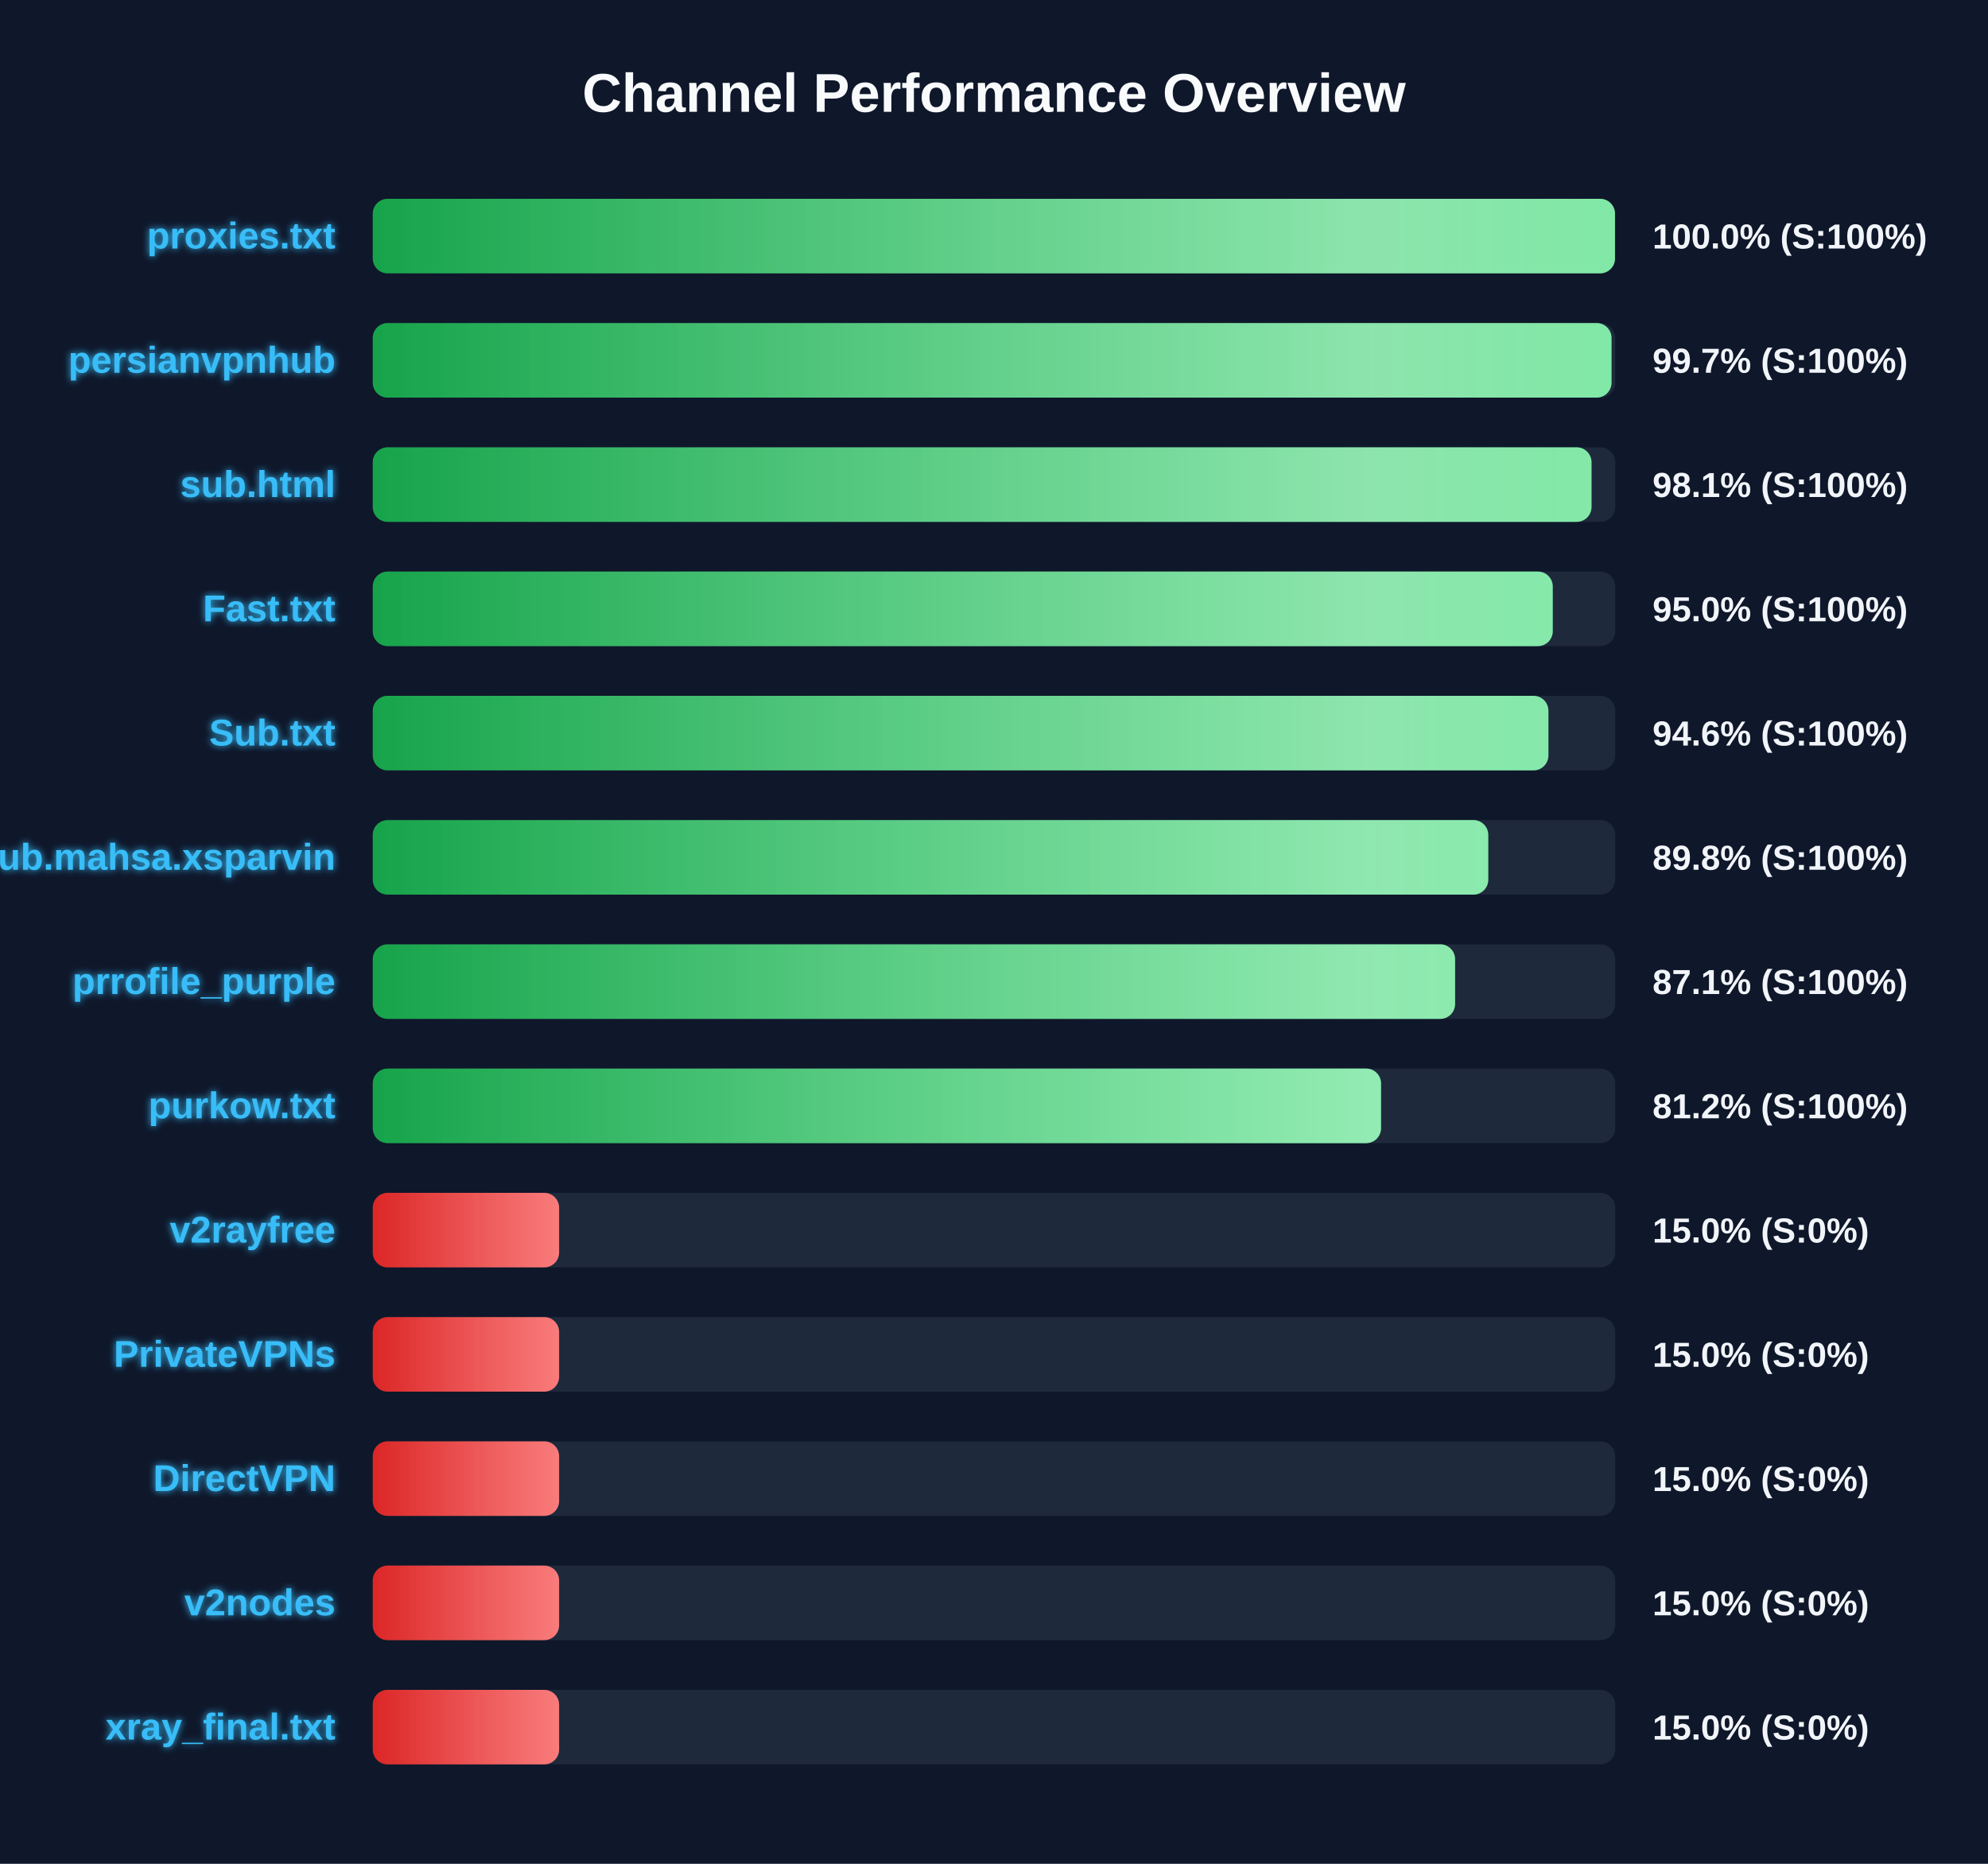
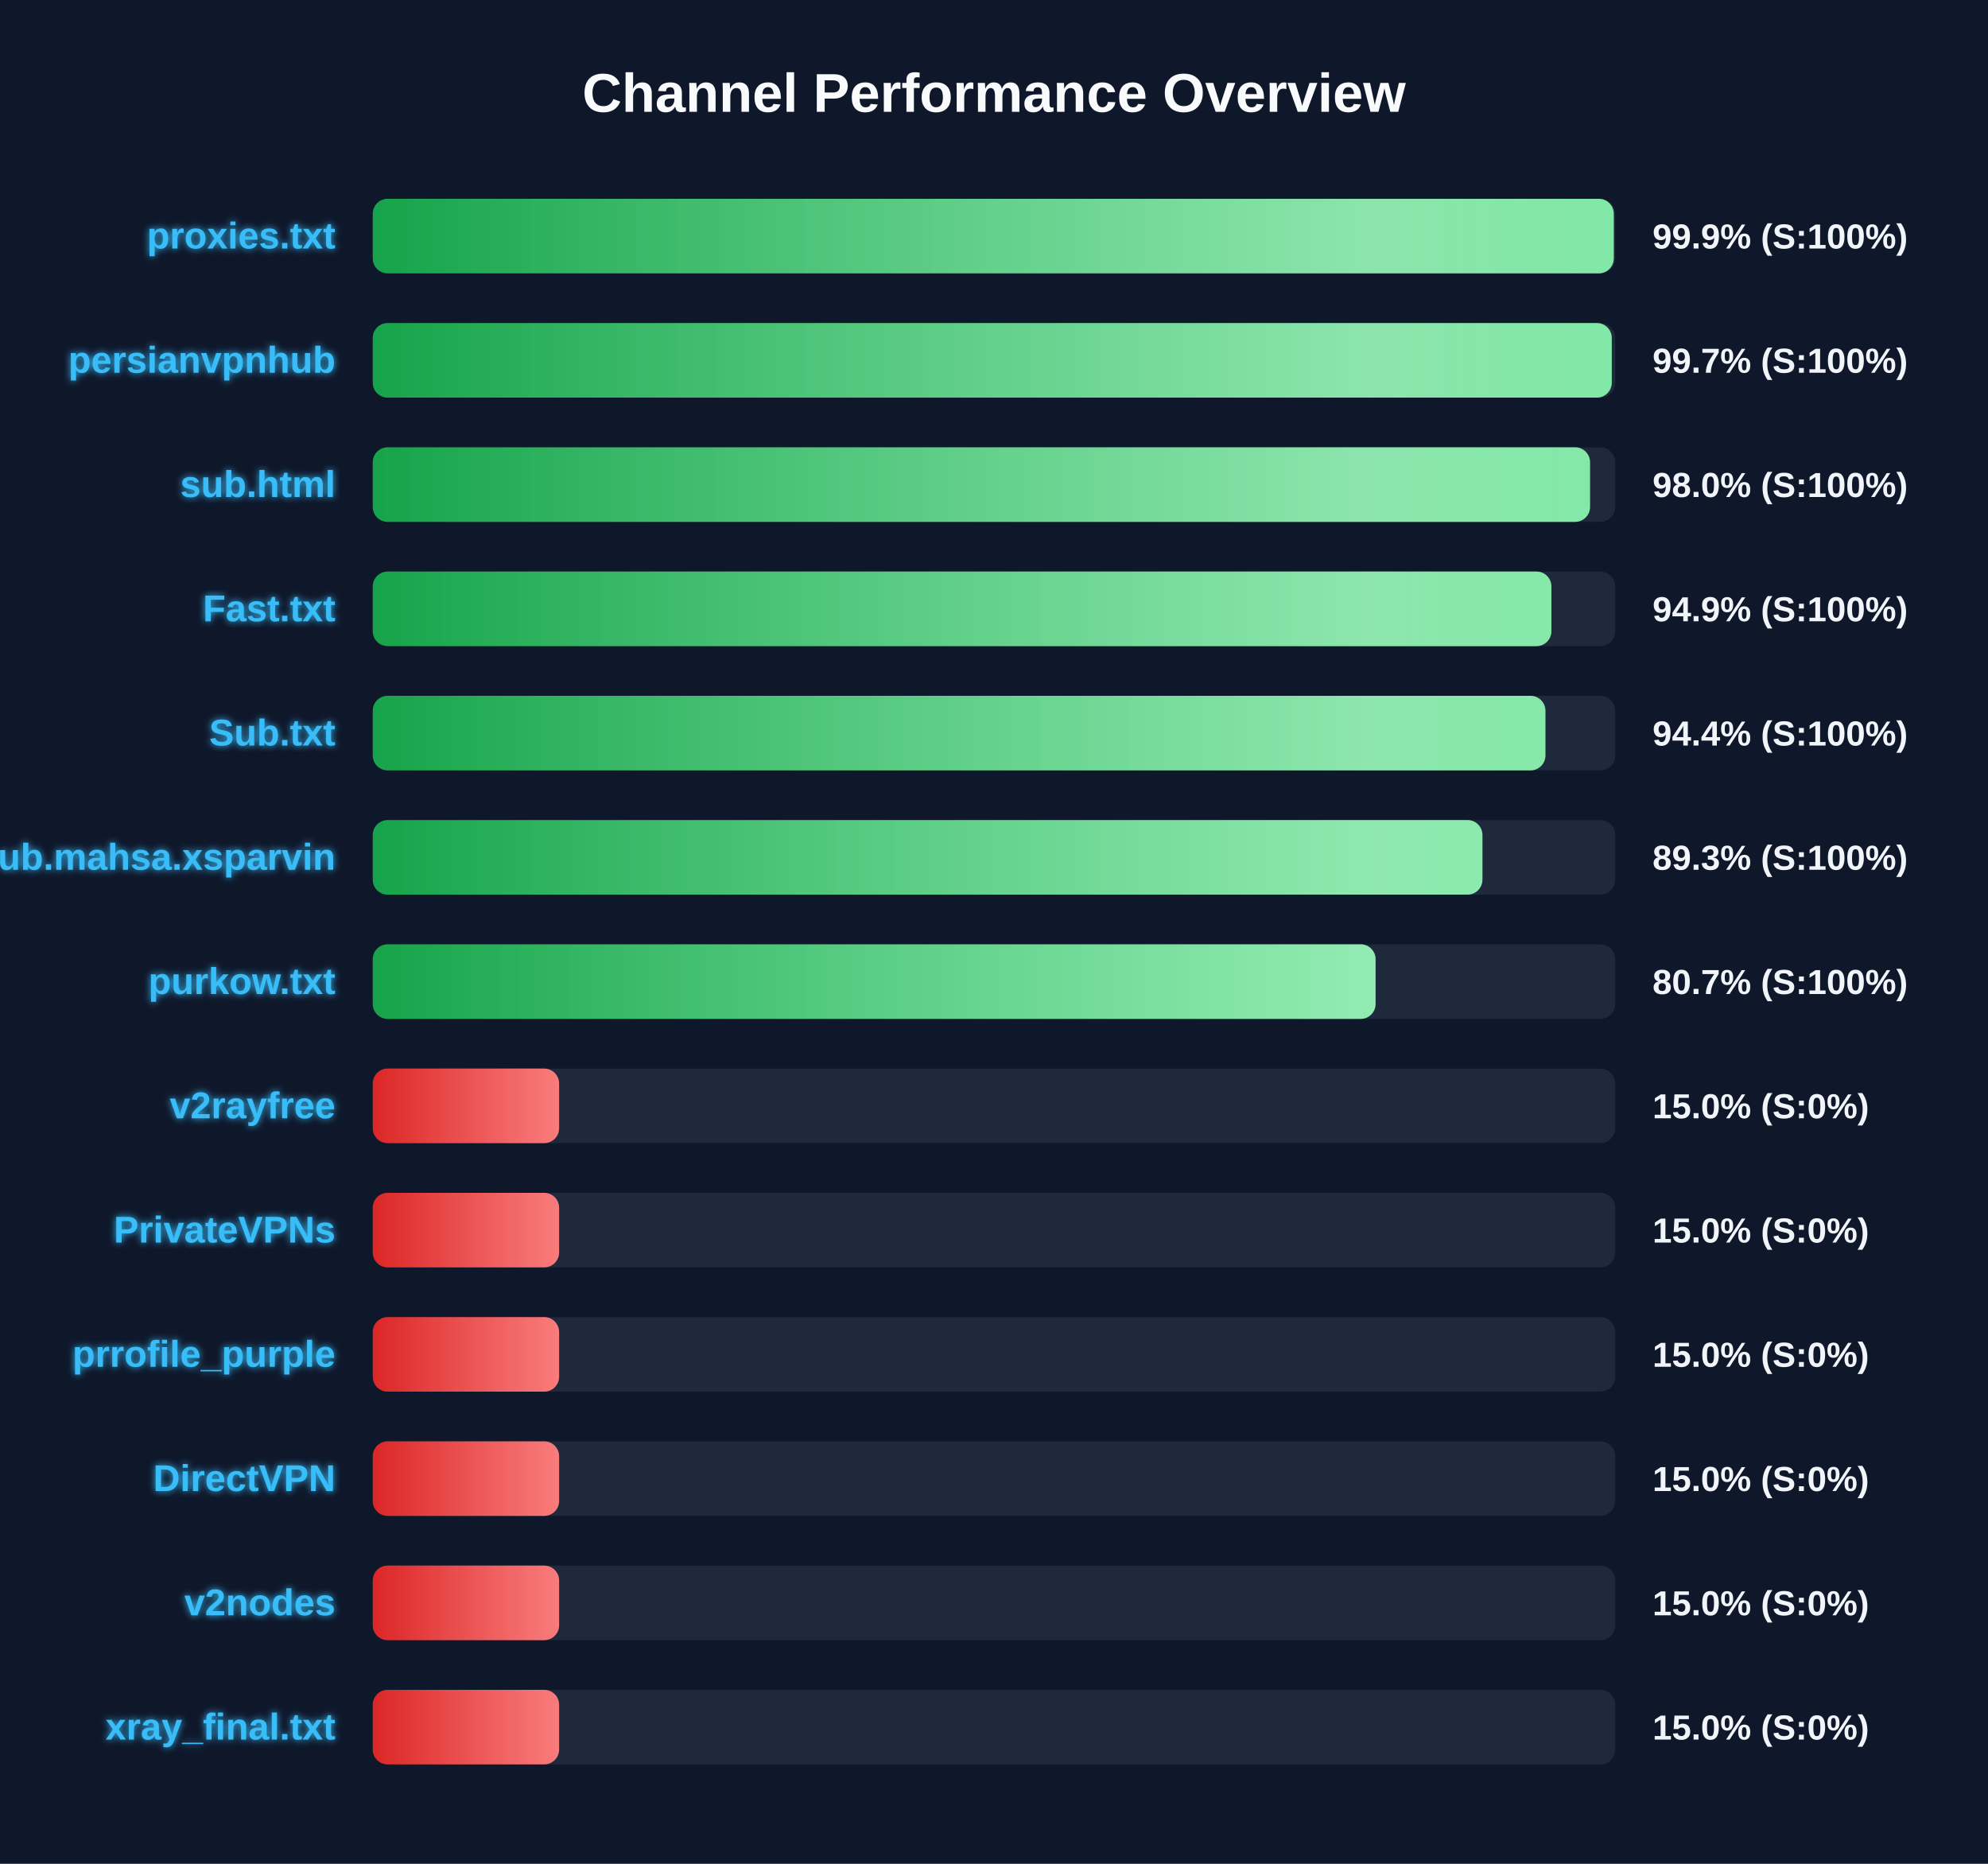
<svg xmlns="http://www.w3.org/2000/svg" width="800" height="750" version="1.1">
  <defs>
    <linearGradient id="grad-green" x1="0%" y1="0%" x2="100%" y2="0%">
      <stop offset="0%" stop-color="#16a34a" />
      <stop offset="100%" stop-color="#4ade80" />
    </linearGradient>
    <linearGradient id="grad-yellow" x1="0%" y1="0%" x2="100%" y2="0%">
      <stop offset="0%" stop-color="#ca8a04" />
      <stop offset="100%" stop-color="#fde047" />
    </linearGradient>
    <linearGradient id="grad-red" x1="0%" y1="0%" x2="100%" y2="0%">
      <stop offset="0%" stop-color="#dc2626" />
      <stop offset="100%" stop-color="#f87171" />
    </linearGradient>
    <linearGradient id="shimmer" x1="0%" y1="0%" x2="100%" y2="0%">
      <stop offset="0%" stop-color="rgba(255,255,255,0)" />
      <stop offset="50%" stop-color="rgba(255,255,255,0.4)" />
      <stop offset="100%" stop-color="rgba(255,255,255,0)" />
    </linearGradient>
    <filter id="glow" x="-20%" y="-20%" width="140%" height="140%">
      <feGaussianBlur stdDeviation="1.5" result="blur" />
      <feComposite in="SourceGraphic" in2="blur" operator="over" />
    </filter>
  </defs>
  <style>
        .bg-rect { fill: #0f172a; }
        .title { font: bold 22px 'Segoe UI', Arial, sans-serif; fill: #f8fafc; }
        .row { font: bold 15px 'Segoe UI', Arial, sans-serif; fill: #38bdf8; filter: url(#glow); }
        .score { font: bold 14px 'Segoe UI', Arial, sans-serif; fill: #f1f5f9; }
        @keyframes shimmer-anim {
            0% { transform: translateX(-100%); }
            100% { transform: translateX(200%); }
        }
        .shimmer-rect {
            animation: shimmer-anim 2.5s infinite linear;
        }
    </style>
  <rect width="100%" height="100%" class="bg-rect" />
  <text x="400" y="45" text-anchor="middle" class="title">Channel Performance Overview</text>
  <rect x="150" y="80" width="500" height="30" fill="#1e293b" rx="6" />
  <clipPath id="clip-0">
-     <rect x="150" y="80" width="499.9" height="30" rx="6" />
+     <rect x="150" y="80" width="499.4" height="30" rx="6" />
  </clipPath>
-   <rect x="150" y="80" width="499.9" height="30" fill="url(#grad-green)" rx="6" />
+   <rect x="150" y="80" width="499.4" height="30" fill="url(#grad-green)" rx="6" />
  <g clip-path="url(#clip-0)">
    <rect x="150" y="80" width="100%" height="30" fill="url(#shimmer)" class="shimmer-rect" />
  </g>
  <text x="135" y="100" text-anchor="end" class="row">proxies.txt</text>
-   <text x="665" y="100" text-anchor="start" class="score">100.0% (S:100%)</text>
+   <text x="665" y="100" text-anchor="start" class="score">99.9% (S:100%)</text>
  <rect x="150" y="130" width="500" height="30" fill="#1e293b" rx="6" />
  <clipPath id="clip-1">
-     <rect x="150" y="130" width="498.5" height="30" rx="6" />
+     <rect x="150" y="130" width="498.6" height="30" rx="6" />
  </clipPath>
-   <rect x="150" y="130" width="498.5" height="30" fill="url(#grad-green)" rx="6" />
+   <rect x="150" y="130" width="498.6" height="30" fill="url(#grad-green)" rx="6" />
  <g clip-path="url(#clip-1)">
    <rect x="150" y="130" width="100%" height="30" fill="url(#shimmer)" class="shimmer-rect" />
  </g>
  <text x="135" y="150" text-anchor="end" class="row">persianvpnhub</text>
  <text x="665" y="150" text-anchor="start" class="score">99.7% (S:100%)</text>
  <rect x="150" y="180" width="500" height="30" fill="#1e293b" rx="6" />
  <clipPath id="clip-2">
-     <rect x="150" y="180" width="490.45" height="30" rx="6" />
+     <rect x="150" y="180" width="489.85" height="30" rx="6" />
  </clipPath>
-   <rect x="150" y="180" width="490.45" height="30" fill="url(#grad-green)" rx="6" />
+   <rect x="150" y="180" width="489.85" height="30" fill="url(#grad-green)" rx="6" />
  <g clip-path="url(#clip-2)">
    <rect x="150" y="180" width="100%" height="30" fill="url(#shimmer)" class="shimmer-rect" />
  </g>
  <text x="135" y="200" text-anchor="end" class="row">sub.html</text>
-   <text x="665" y="200" text-anchor="start" class="score">98.1% (S:100%)</text>
+   <text x="665" y="200" text-anchor="start" class="score">98.0% (S:100%)</text>
  <rect x="150" y="230" width="500" height="30" fill="#1e293b" rx="6" />
  <clipPath id="clip-3">
-     <rect x="150" y="230" width="474.85" height="30" rx="6" />
+     <rect x="150" y="230" width="474.3" height="30" rx="6" />
  </clipPath>
-   <rect x="150" y="230" width="474.85" height="30" fill="url(#grad-green)" rx="6" />
+   <rect x="150" y="230" width="474.3" height="30" fill="url(#grad-green)" rx="6" />
  <g clip-path="url(#clip-3)">
    <rect x="150" y="230" width="100%" height="30" fill="url(#shimmer)" class="shimmer-rect" />
  </g>
  <text x="135" y="250" text-anchor="end" class="row">Fast.txt</text>
-   <text x="665" y="250" text-anchor="start" class="score">95.0% (S:100%)</text>
+   <text x="665" y="250" text-anchor="start" class="score">94.9% (S:100%)</text>
  <rect x="150" y="280" width="500" height="30" fill="#1e293b" rx="6" />
  <clipPath id="clip-4">
-     <rect x="150" y="280" width="473.1" height="30" rx="6" />
+     <rect x="150" y="280" width="471.9" height="30" rx="6" />
  </clipPath>
-   <rect x="150" y="280" width="473.1" height="30" fill="url(#grad-green)" rx="6" />
+   <rect x="150" y="280" width="471.9" height="30" fill="url(#grad-green)" rx="6" />
  <g clip-path="url(#clip-4)">
    <rect x="150" y="280" width="100%" height="30" fill="url(#shimmer)" class="shimmer-rect" />
  </g>
  <text x="135" y="300" text-anchor="end" class="row">Sub.txt</text>
-   <text x="665" y="300" text-anchor="start" class="score">94.6% (S:100%)</text>
+   <text x="665" y="300" text-anchor="start" class="score">94.4% (S:100%)</text>
  <rect x="150" y="330" width="500" height="30" fill="#1e293b" rx="6" />
  <clipPath id="clip-5">
-     <rect x="150" y="330" width="448.9" height="30" rx="6" />
+     <rect x="150" y="330" width="446.55" height="30" rx="6" />
  </clipPath>
-   <rect x="150" y="330" width="448.9" height="30" fill="url(#grad-green)" rx="6" />
+   <rect x="150" y="330" width="446.55" height="30" fill="url(#grad-green)" rx="6" />
  <g clip-path="url(#clip-5)">
    <rect x="150" y="330" width="100%" height="30" fill="url(#shimmer)" class="shimmer-rect" />
  </g>
  <text x="135" y="350" text-anchor="end" class="row">Sub.mahsa.xsparvin</text>
-   <text x="665" y="350" text-anchor="start" class="score">89.8% (S:100%)</text>
+   <text x="665" y="350" text-anchor="start" class="score">89.3% (S:100%)</text>
  <rect x="150" y="380" width="500" height="30" fill="#1e293b" rx="6" />
  <clipPath id="clip-6">
-     <rect x="150" y="380" width="435.55" height="30" rx="6" />
+     <rect x="150" y="380" width="403.55" height="30" rx="6" />
  </clipPath>
-   <rect x="150" y="380" width="435.55" height="30" fill="url(#grad-green)" rx="6" />
+   <rect x="150" y="380" width="403.55" height="30" fill="url(#grad-green)" rx="6" />
  <g clip-path="url(#clip-6)">
    <rect x="150" y="380" width="100%" height="30" fill="url(#shimmer)" class="shimmer-rect" />
  </g>
-   <text x="135" y="400" text-anchor="end" class="row">prrofile_purple</text>
-   <text x="665" y="400" text-anchor="start" class="score">87.1% (S:100%)</text>
+   <text x="135" y="400" text-anchor="end" class="row">purkow.txt</text>
+   <text x="665" y="400" text-anchor="start" class="score">80.7% (S:100%)</text>
  <rect x="150" y="430" width="500" height="30" fill="#1e293b" rx="6" />
  <clipPath id="clip-7">
-     <rect x="150" y="430" width="405.75" height="30" rx="6" />
+     <rect x="150" y="430" width="75.0" height="30" rx="6" />
  </clipPath>
-   <rect x="150" y="430" width="405.75" height="30" fill="url(#grad-green)" rx="6" />
+   <rect x="150" y="430" width="75.0" height="30" fill="url(#grad-red)" rx="6" />
  <g clip-path="url(#clip-7)">
    <rect x="150" y="430" width="100%" height="30" fill="url(#shimmer)" class="shimmer-rect" />
  </g>
-   <text x="135" y="450" text-anchor="end" class="row">purkow.txt</text>
-   <text x="665" y="450" text-anchor="start" class="score">81.2% (S:100%)</text>
+   <text x="135" y="450" text-anchor="end" class="row">v2rayfree</text>
+   <text x="665" y="450" text-anchor="start" class="score">15.0% (S:0%)</text>
  <rect x="150" y="480" width="500" height="30" fill="#1e293b" rx="6" />
  <clipPath id="clip-8">
    <rect x="150" y="480" width="75.0" height="30" rx="6" />
  </clipPath>
  <rect x="150" y="480" width="75.0" height="30" fill="url(#grad-red)" rx="6" />
  <g clip-path="url(#clip-8)">
    <rect x="150" y="480" width="100%" height="30" fill="url(#shimmer)" class="shimmer-rect" />
  </g>
-   <text x="135" y="500" text-anchor="end" class="row">v2rayfree</text>
+   <text x="135" y="500" text-anchor="end" class="row">PrivateVPNs</text>
  <text x="665" y="500" text-anchor="start" class="score">15.0% (S:0%)</text>
  <rect x="150" y="530" width="500" height="30" fill="#1e293b" rx="6" />
  <clipPath id="clip-9">
    <rect x="150" y="530" width="75.0" height="30" rx="6" />
  </clipPath>
  <rect x="150" y="530" width="75.0" height="30" fill="url(#grad-red)" rx="6" />
  <g clip-path="url(#clip-9)">
    <rect x="150" y="530" width="100%" height="30" fill="url(#shimmer)" class="shimmer-rect" />
  </g>
-   <text x="135" y="550" text-anchor="end" class="row">PrivateVPNs</text>
+   <text x="135" y="550" text-anchor="end" class="row">prrofile_purple</text>
  <text x="665" y="550" text-anchor="start" class="score">15.0% (S:0%)</text>
  <rect x="150" y="580" width="500" height="30" fill="#1e293b" rx="6" />
  <clipPath id="clip-10">
    <rect x="150" y="580" width="75.0" height="30" rx="6" />
  </clipPath>
  <rect x="150" y="580" width="75.0" height="30" fill="url(#grad-red)" rx="6" />
  <g clip-path="url(#clip-10)">
    <rect x="150" y="580" width="100%" height="30" fill="url(#shimmer)" class="shimmer-rect" />
  </g>
  <text x="135" y="600" text-anchor="end" class="row">DirectVPN</text>
  <text x="665" y="600" text-anchor="start" class="score">15.0% (S:0%)</text>
  <rect x="150" y="630" width="500" height="30" fill="#1e293b" rx="6" />
  <clipPath id="clip-11">
    <rect x="150" y="630" width="75.0" height="30" rx="6" />
  </clipPath>
  <rect x="150" y="630" width="75.0" height="30" fill="url(#grad-red)" rx="6" />
  <g clip-path="url(#clip-11)">
    <rect x="150" y="630" width="100%" height="30" fill="url(#shimmer)" class="shimmer-rect" />
  </g>
  <text x="135" y="650" text-anchor="end" class="row">v2nodes</text>
  <text x="665" y="650" text-anchor="start" class="score">15.0% (S:0%)</text>
  <rect x="150" y="680" width="500" height="30" fill="#1e293b" rx="6" />
  <clipPath id="clip-12">
    <rect x="150" y="680" width="75.0" height="30" rx="6" />
  </clipPath>
  <rect x="150" y="680" width="75.0" height="30" fill="url(#grad-red)" rx="6" />
  <g clip-path="url(#clip-12)">
    <rect x="150" y="680" width="100%" height="30" fill="url(#shimmer)" class="shimmer-rect" />
  </g>
  <text x="135" y="700" text-anchor="end" class="row">xray_final.txt</text>
  <text x="665" y="700" text-anchor="start" class="score">15.0% (S:0%)</text>
</svg>
